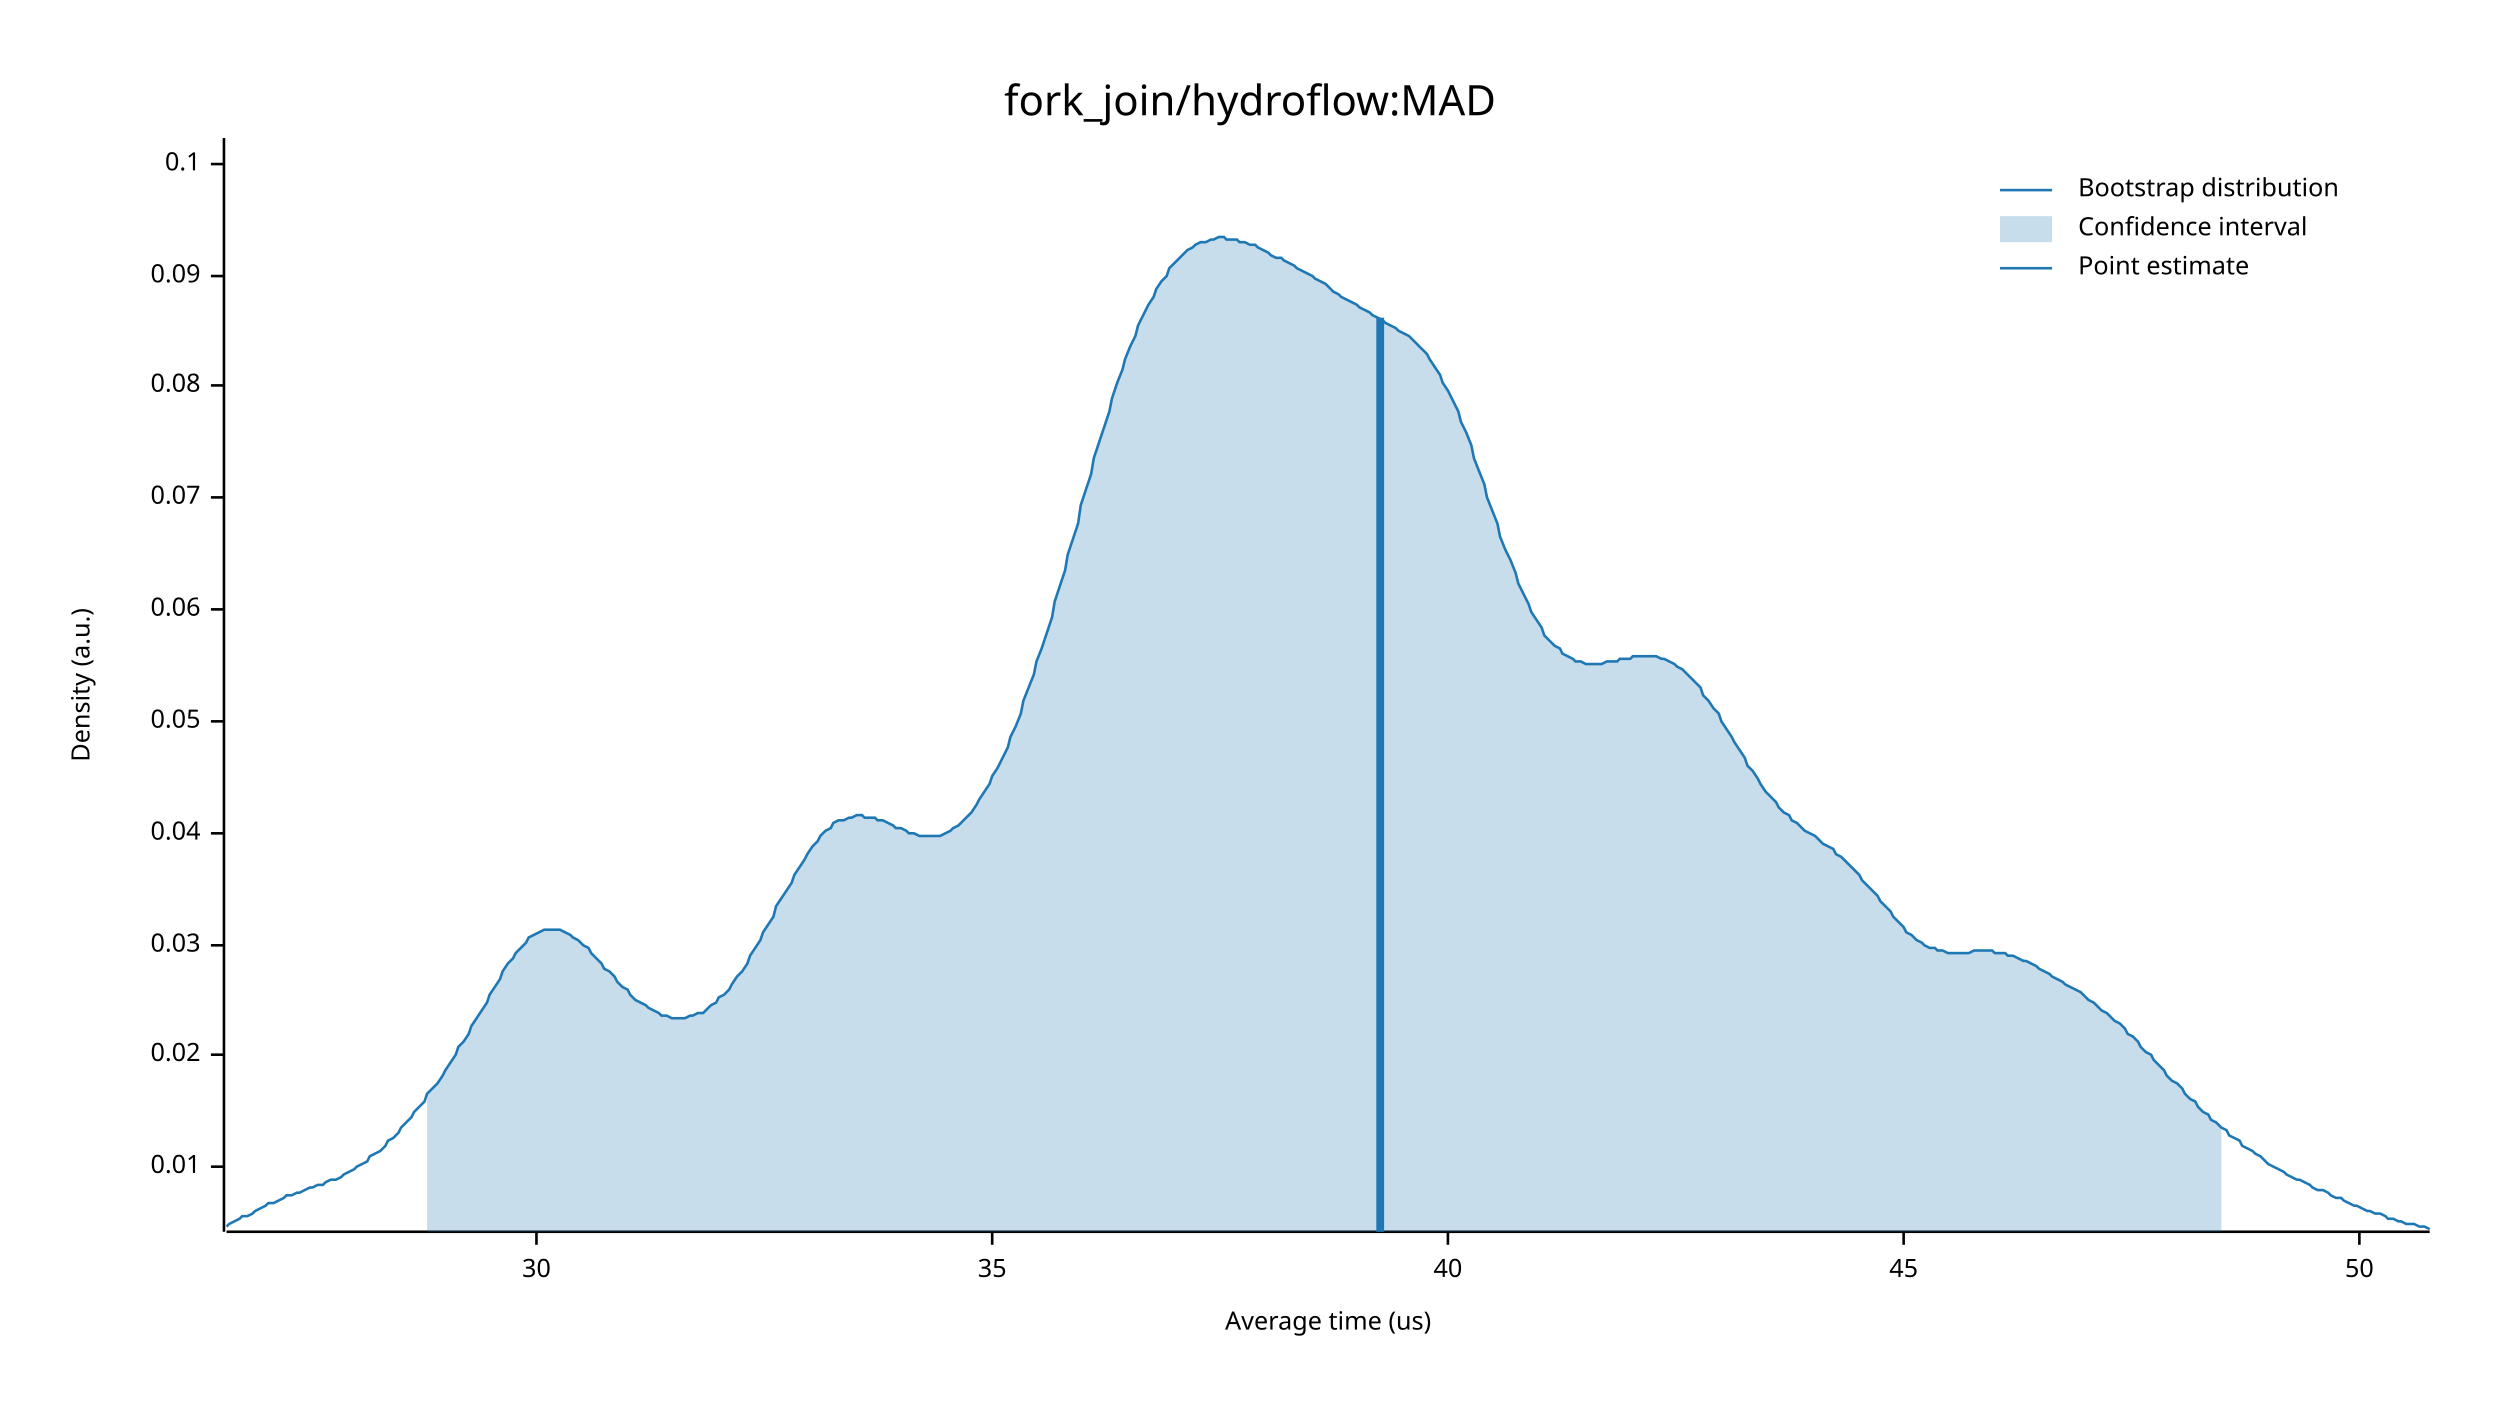
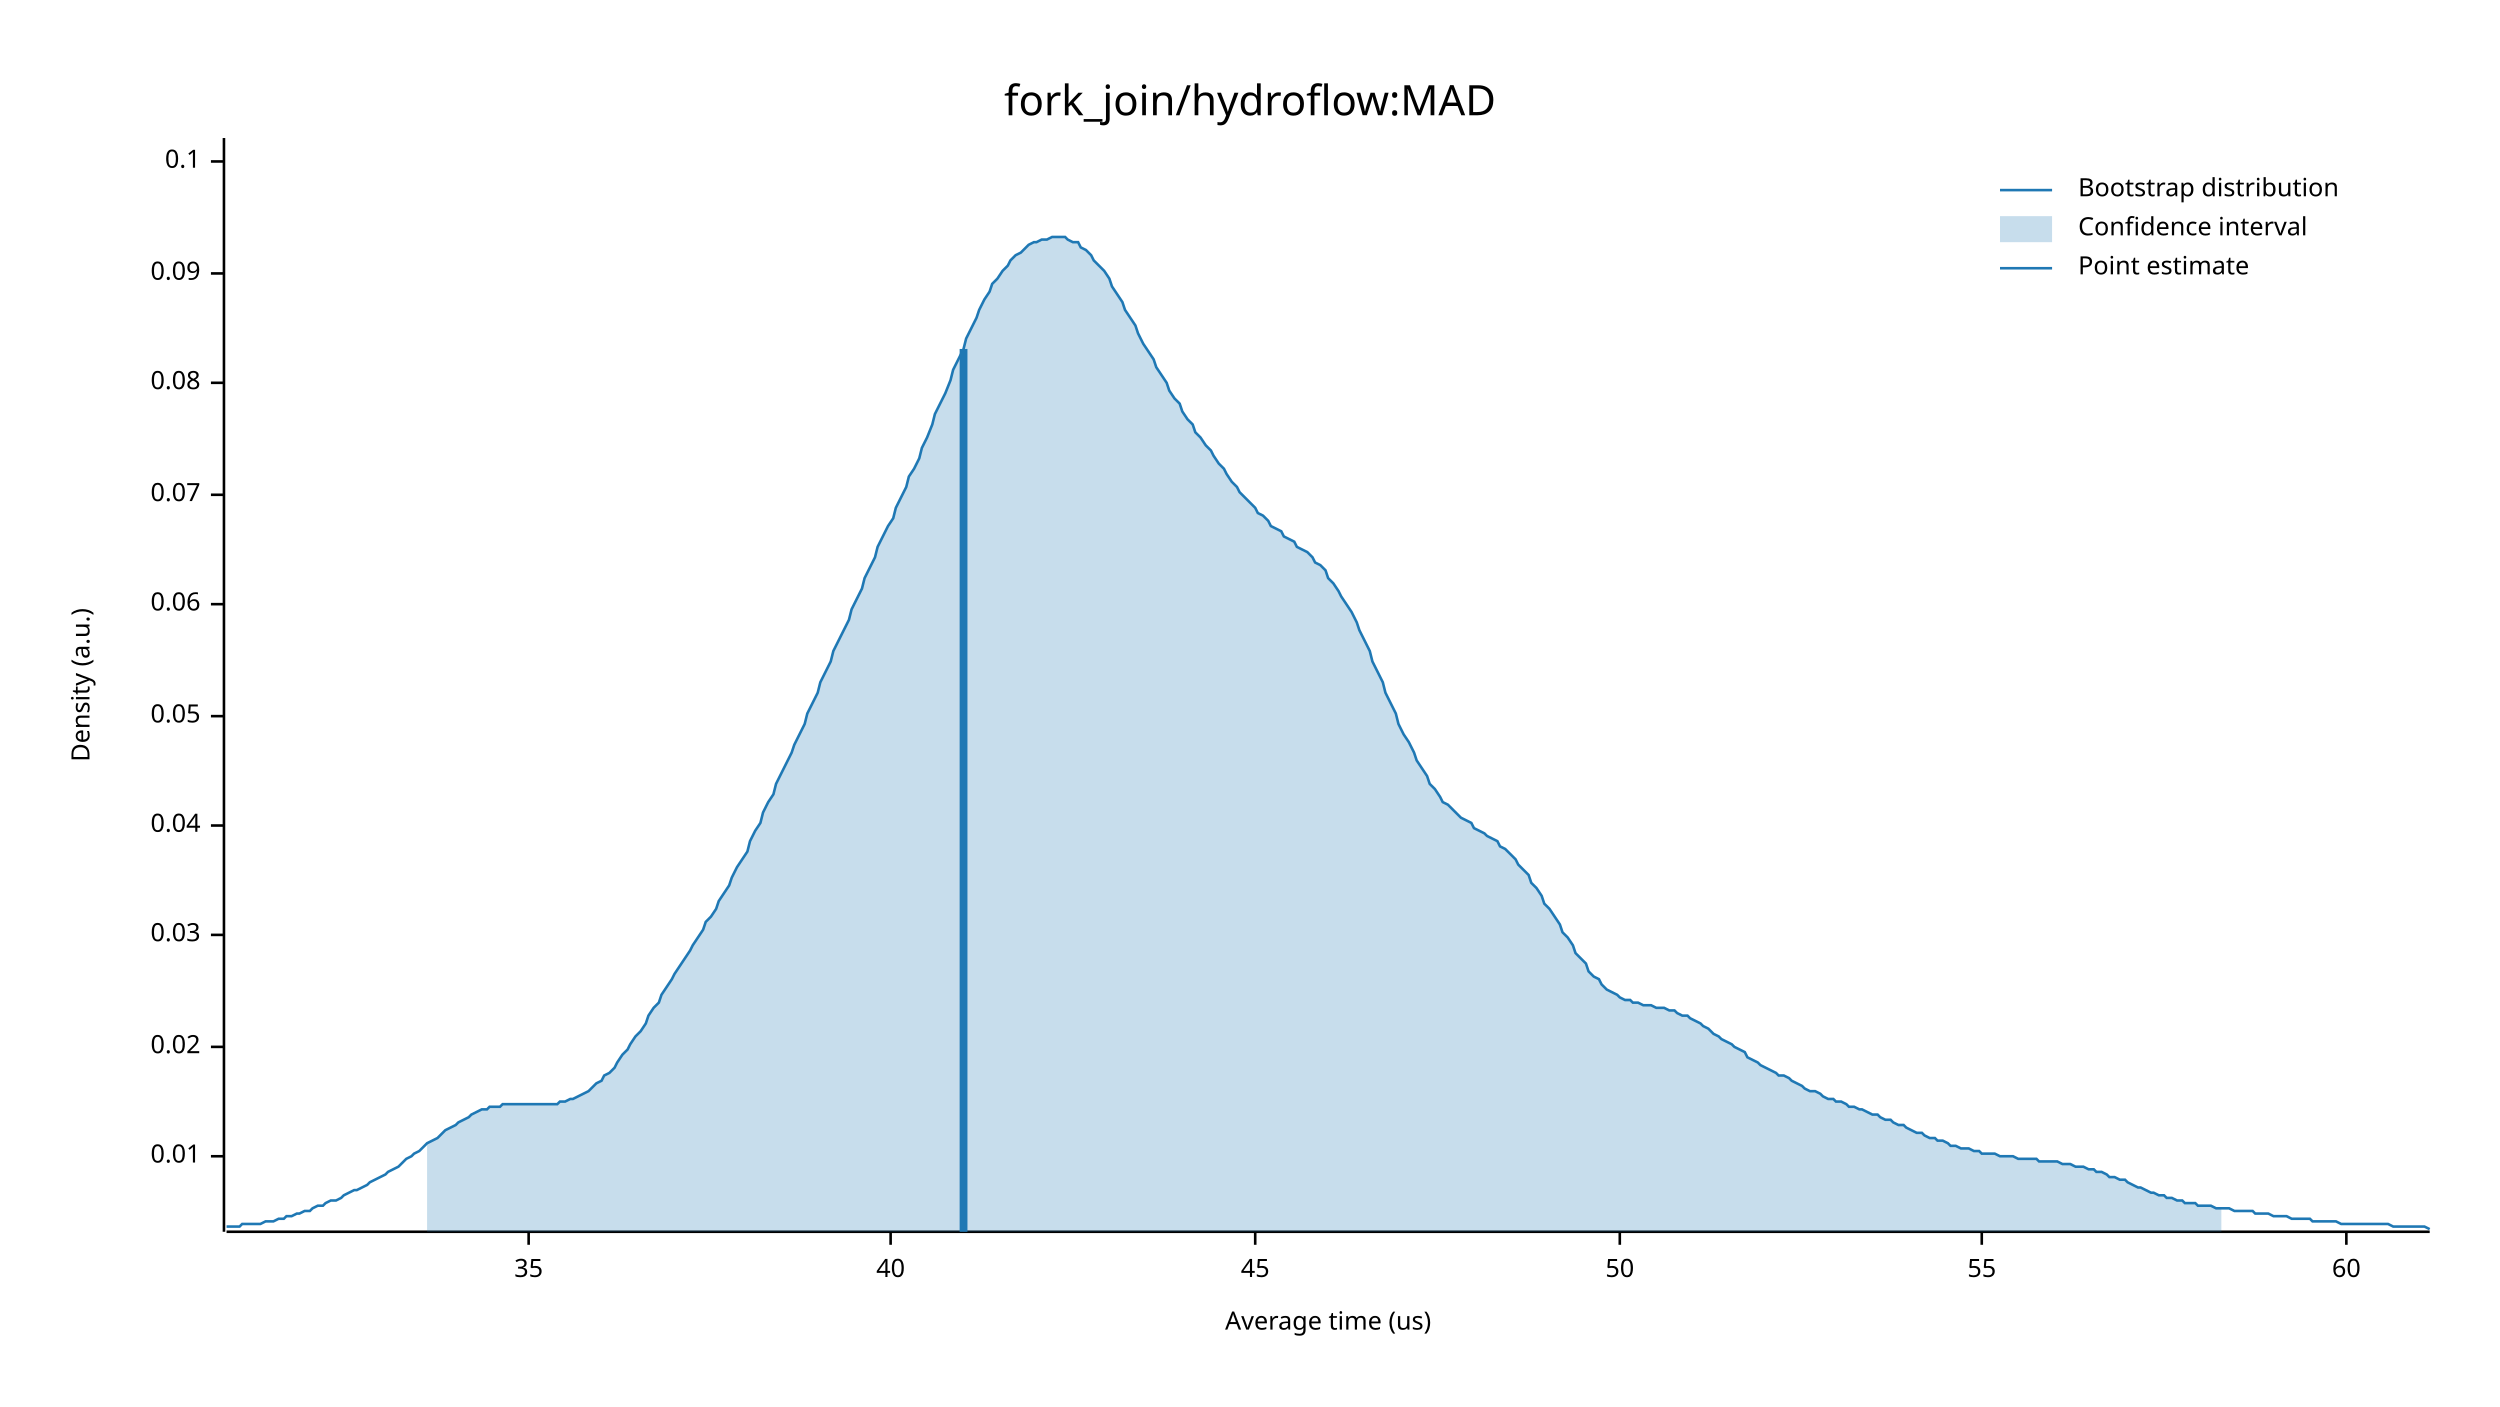
<svg xmlns="http://www.w3.org/2000/svg" width="960" height="540" viewBox="0 0 960 540">
  <text x="480" y="32" dy="0.76em" text-anchor="middle" font-family="sans-serif" font-size="16.129" opacity="1" fill="#000000">
fork_join/hydroflow:MAD
</text>
  <text x="27" y="263" dy="0.76em" text-anchor="middle" font-family="sans-serif" font-size="9.677" opacity="1" fill="#000000" transform="rotate(270, 27, 263)">
Density (a.u.)
</text>
  <text x="510" y="513" dy="-0.5ex" text-anchor="middle" font-family="sans-serif" font-size="9.677" opacity="1" fill="#000000">
Average time (us)
</text>
  <polyline fill="none" opacity="1" stroke="#000000" stroke-width="1" points="86,53 86,473 " />
-   <text x="77" y="448" dy="0.5ex" text-anchor="end" font-family="sans-serif" font-size="9.677" opacity="1" fill="#000000">
+   <text x="77" y="444" dy="0.5ex" text-anchor="end" font-family="sans-serif" font-size="9.677" opacity="1" fill="#000000">
0.01
</text>
-   <polyline fill="none" opacity="1" stroke="#000000" stroke-width="1" points="81,448 86,448 " />
-   <text x="77" y="405" dy="0.5ex" text-anchor="end" font-family="sans-serif" font-size="9.677" opacity="1" fill="#000000">
+   <polyline fill="none" opacity="1" stroke="#000000" stroke-width="1" points="81,444 86,444 " />
+   <text x="77" y="402" dy="0.5ex" text-anchor="end" font-family="sans-serif" font-size="9.677" opacity="1" fill="#000000">
0.02
</text>
-   <polyline fill="none" opacity="1" stroke="#000000" stroke-width="1" points="81,405 86,405 " />
-   <text x="77" y="363" dy="0.5ex" text-anchor="end" font-family="sans-serif" font-size="9.677" opacity="1" fill="#000000">
+   <polyline fill="none" opacity="1" stroke="#000000" stroke-width="1" points="81,402 86,402 " />
+   <text x="77" y="359" dy="0.5ex" text-anchor="end" font-family="sans-serif" font-size="9.677" opacity="1" fill="#000000">
0.03
</text>
-   <polyline fill="none" opacity="1" stroke="#000000" stroke-width="1" points="81,363 86,363 " />
-   <text x="77" y="320" dy="0.5ex" text-anchor="end" font-family="sans-serif" font-size="9.677" opacity="1" fill="#000000">
+   <polyline fill="none" opacity="1" stroke="#000000" stroke-width="1" points="81,359 86,359 " />
+   <text x="77" y="317" dy="0.5ex" text-anchor="end" font-family="sans-serif" font-size="9.677" opacity="1" fill="#000000">
0.04
</text>
-   <polyline fill="none" opacity="1" stroke="#000000" stroke-width="1" points="81,320 86,320 " />
-   <text x="77" y="277" dy="0.5ex" text-anchor="end" font-family="sans-serif" font-size="9.677" opacity="1" fill="#000000">
+   <polyline fill="none" opacity="1" stroke="#000000" stroke-width="1" points="81,317 86,317 " />
+   <text x="77" y="275" dy="0.5ex" text-anchor="end" font-family="sans-serif" font-size="9.677" opacity="1" fill="#000000">
0.05
</text>
-   <polyline fill="none" opacity="1" stroke="#000000" stroke-width="1" points="81,277 86,277 " />
-   <text x="77" y="234" dy="0.5ex" text-anchor="end" font-family="sans-serif" font-size="9.677" opacity="1" fill="#000000">
+   <polyline fill="none" opacity="1" stroke="#000000" stroke-width="1" points="81,275 86,275 " />
+   <text x="77" y="232" dy="0.5ex" text-anchor="end" font-family="sans-serif" font-size="9.677" opacity="1" fill="#000000">
0.06
</text>
-   <polyline fill="none" opacity="1" stroke="#000000" stroke-width="1" points="81,234 86,234 " />
-   <text x="77" y="191" dy="0.5ex" text-anchor="end" font-family="sans-serif" font-size="9.677" opacity="1" fill="#000000">
+   <polyline fill="none" opacity="1" stroke="#000000" stroke-width="1" points="81,232 86,232 " />
+   <text x="77" y="190" dy="0.5ex" text-anchor="end" font-family="sans-serif" font-size="9.677" opacity="1" fill="#000000">
0.07
</text>
-   <polyline fill="none" opacity="1" stroke="#000000" stroke-width="1" points="81,191 86,191 " />
-   <text x="77" y="148" dy="0.5ex" text-anchor="end" font-family="sans-serif" font-size="9.677" opacity="1" fill="#000000">
+   <polyline fill="none" opacity="1" stroke="#000000" stroke-width="1" points="81,190 86,190 " />
+   <text x="77" y="147" dy="0.5ex" text-anchor="end" font-family="sans-serif" font-size="9.677" opacity="1" fill="#000000">
0.08
</text>
-   <polyline fill="none" opacity="1" stroke="#000000" stroke-width="1" points="81,148 86,148 " />
-   <text x="77" y="106" dy="0.5ex" text-anchor="end" font-family="sans-serif" font-size="9.677" opacity="1" fill="#000000">
+   <polyline fill="none" opacity="1" stroke="#000000" stroke-width="1" points="81,147 86,147 " />
+   <text x="77" y="105" dy="0.5ex" text-anchor="end" font-family="sans-serif" font-size="9.677" opacity="1" fill="#000000">
0.09
</text>
-   <polyline fill="none" opacity="1" stroke="#000000" stroke-width="1" points="81,106 86,106 " />
-   <text x="77" y="63" dy="0.5ex" text-anchor="end" font-family="sans-serif" font-size="9.677" opacity="1" fill="#000000">
+   <polyline fill="none" opacity="1" stroke="#000000" stroke-width="1" points="81,105 86,105 " />
+   <text x="77" y="62" dy="0.5ex" text-anchor="end" font-family="sans-serif" font-size="9.677" opacity="1" fill="#000000">
0.1
</text>
-   <polyline fill="none" opacity="1" stroke="#000000" stroke-width="1" points="81,63 86,63 " />
+   <polyline fill="none" opacity="1" stroke="#000000" stroke-width="1" points="81,62 86,62 " />
  <polyline fill="none" opacity="1" stroke="#000000" stroke-width="1" points="87,473 933,473 " />
-   <text x="206" y="483" dy="0.76em" text-anchor="middle" font-family="sans-serif" font-size="9.677" opacity="1" fill="#000000">
- 30
- </text>
-   <polyline fill="none" opacity="1" stroke="#000000" stroke-width="1" points="206,473 206,478 " />
-   <text x="381" y="483" dy="0.76em" text-anchor="middle" font-family="sans-serif" font-size="9.677" opacity="1" fill="#000000">
+   <text x="203" y="483" dy="0.76em" text-anchor="middle" font-family="sans-serif" font-size="9.677" opacity="1" fill="#000000">
35
</text>
-   <polyline fill="none" opacity="1" stroke="#000000" stroke-width="1" points="381,473 381,478 " />
-   <text x="556" y="483" dy="0.76em" text-anchor="middle" font-family="sans-serif" font-size="9.677" opacity="1" fill="#000000">
+   <polyline fill="none" opacity="1" stroke="#000000" stroke-width="1" points="203,473 203,478 " />
+   <text x="342" y="483" dy="0.76em" text-anchor="middle" font-family="sans-serif" font-size="9.677" opacity="1" fill="#000000">
40
</text>
-   <polyline fill="none" opacity="1" stroke="#000000" stroke-width="1" points="556,473 556,478 " />
-   <text x="731" y="483" dy="0.76em" text-anchor="middle" font-family="sans-serif" font-size="9.677" opacity="1" fill="#000000">
+   <polyline fill="none" opacity="1" stroke="#000000" stroke-width="1" points="342,473 342,478 " />
+   <text x="482" y="483" dy="0.76em" text-anchor="middle" font-family="sans-serif" font-size="9.677" opacity="1" fill="#000000">
45
</text>
-   <polyline fill="none" opacity="1" stroke="#000000" stroke-width="1" points="731,473 731,478 " />
-   <text x="906" y="483" dy="0.76em" text-anchor="middle" font-family="sans-serif" font-size="9.677" opacity="1" fill="#000000">
+   <polyline fill="none" opacity="1" stroke="#000000" stroke-width="1" points="482,473 482,478 " />
+   <text x="622" y="483" dy="0.76em" text-anchor="middle" font-family="sans-serif" font-size="9.677" opacity="1" fill="#000000">
50
</text>
-   <polyline fill="none" opacity="1" stroke="#000000" stroke-width="1" points="906,473 906,478 " />
-   <polyline fill="none" opacity="1" stroke="#1F78B4" stroke-width="1" points="87,471 88,470 90,469 92,468 93,467 95,467 97,466 98,465 100,464 102,463 103,462 105,462 107,461 109,460 110,459 112,459 114,458 115,458 117,457 119,456 120,456 122,455 124,455 125,454 127,453 129,453 131,452 132,451 134,450 136,449 137,448 139,447 141,446 142,444 144,443 146,442 148,440 149,438 151,437 153,435 154,433 156,431 158,429 159,427 161,425 163,423 164,420 166,418 168,416 170,413 171,411 173,408 175,405 176,402 178,400 180,397 181,394 183,391 185,388 187,385 188,382 190,379 192,376 193,373 195,370 197,368 198,366 200,364 202,362 203,360 205,359 207,358 209,357 210,357 212,357 214,357 215,357 217,358 219,359 220,360 222,361 224,363 226,364 227,366 229,368 231,370 232,372 234,373 236,375 237,377 239,379 241,380 242,382 244,384 246,385 248,386 249,387 251,388 253,389 254,390 256,390 258,391 259,391 261,391 263,391 265,390 266,390 268,389 270,389 271,388 273,386 275,385 276,383 278,382 280,380 281,378 283,375 285,373 287,370 288,367 290,364 292,361 293,358 295,355 297,352 298,348 300,345 302,342 304,339 305,336 307,333 309,330 310,328 312,325 314,323 315,321 317,319 319,318 320,316 322,315 324,315 326,314 327,314 329,313 331,313 332,314 334,314 336,314 337,315 339,315 341,316 343,317 344,318 346,318 348,319 349,320 351,320 353,321 354,321 356,321 358,321 359,321 361,321 363,320 365,319 366,318 368,317 370,315 371,314 373,312 375,309 376,307 378,304 380,301 381,298 383,295 385,291 387,287 388,283 390,279 392,274 393,269 395,264 397,259 398,254 400,249 402,243 404,237 405,231 407,225 409,219 410,213 412,207 414,201 415,194 417,188 419,182 420,176 422,170 424,164 426,158 427,153 429,147 431,142 432,138 434,133 436,129 437,125 439,121 441,117 443,114 444,111 446,108 448,106 449,103 451,101 453,99 454,98 456,96 458,95 459,94 461,93 463,93 465,92 466,92 468,91 470,91 471,92 473,92 475,92 476,93 478,93 480,94 482,94 483,95 485,96 487,97 488,98 490,99 492,99 493,100 495,101 497,102 498,103 500,104 502,105 504,106 505,107 507,108 509,109 510,110 512,112 514,113 515,114 517,115 519,116 521,117 522,118 524,119 526,120 527,121 529,122 531,123 532,124 534,125 536,126 537,127 539,128 541,129 543,131 544,132 546,134 548,136 549,138 551,141 553,144 554,147 556,150 558,154 560,158 561,162 563,166 565,171 566,176 568,181 570,186 571,191 573,196 575,201 576,206 578,211 580,215 582,220 583,224 585,228 587,232 588,235 590,238 592,241 593,244 595,246 597,248 599,249 600,251 602,252 604,253 605,254 607,254 609,255 610,255 612,255 614,255 615,255 617,254 619,254 621,254 622,253 624,253 626,253 627,252 629,252 631,252 632,252 634,252 636,252 638,253 639,253 641,254 643,255 644,256 646,257 648,259 649,260 651,262 653,264 654,267 656,269 658,272 660,274 661,277 663,280 665,283 666,285 668,288 670,291 671,294 673,296 675,299 676,301 678,304 680,306 682,308 683,310 685,312 687,313 688,315 690,316 692,318 693,319 695,320 697,321 699,323 700,324 702,325 704,326 705,328 707,329 709,331 710,332 712,334 714,336 715,338 717,340 719,342 721,344 722,346 724,348 726,350 727,352 729,354 731,356 732,358 734,359 736,361 738,362 739,363 741,364 743,364 744,365 746,365 748,366 749,366 751,366 753,366 754,366 756,366 758,365 760,365 761,365 763,365 765,365 766,366 768,366 770,366 771,367 773,367 775,368 777,369 778,369 780,370 782,371 783,372 785,373 787,374 788,375 790,376 792,377 793,378 795,379 797,380 799,381 800,382 802,384 804,385 805,386 807,388 809,389 810,390 812,392 814,393 816,395 817,397 819,398 821,400 822,402 824,404 826,405 827,407 829,409 831,411 832,413 834,415 836,416 838,418 839,420 841,422 843,423 844,425 846,427 848,428 849,430 851,431 853,433 855,434 856,436 858,437 860,438 861,440 863,441 865,442 866,443 868,444 870,446 871,447 873,448 875,449 877,450 878,451 880,452 882,453 883,453 885,454 887,455 888,456 890,457 892,457 894,458 895,459 897,460 899,460 900,461 902,462 904,463 905,463 907,464 909,465 910,465 912,466 914,466 916,467 917,468 919,468 921,469 922,469 924,470 926,470 927,470 929,471 931,471 933,472 " />
-   <polygon opacity="0.25" fill="#1F78B4" points="164,420 166,418 168,416 170,413 171,411 173,408 175,405 176,402 178,400 180,397 181,394 183,391 185,388 187,385 188,382 190,379 192,376 193,373 195,370 197,368 198,366 200,364 202,362 203,360 205,359 207,358 209,357 210,357 212,357 214,357 215,357 217,358 219,359 220,360 222,361 224,363 226,364 227,366 229,368 231,370 232,372 234,373 236,375 237,377 239,379 241,380 242,382 244,384 246,385 248,386 249,387 251,388 253,389 254,390 256,390 258,391 259,391 261,391 263,391 265,390 266,390 268,389 270,389 271,388 273,386 275,385 276,383 278,382 280,380 281,378 283,375 285,373 287,370 288,367 290,364 292,361 293,358 295,355 297,352 298,348 300,345 302,342 304,339 305,336 307,333 309,330 310,328 312,325 314,323 315,321 317,319 319,318 320,316 322,315 324,315 326,314 327,314 329,313 331,313 332,314 334,314 336,314 337,315 339,315 341,316 343,317 344,318 346,318 348,319 349,320 351,320 353,321 354,321 356,321 358,321 359,321 361,321 363,320 365,319 366,318 368,317 370,315 371,314 373,312 375,309 376,307 378,304 380,301 381,298 383,295 385,291 387,287 388,283 390,279 392,274 393,269 395,264 397,259 398,254 400,249 402,243 404,237 405,231 407,225 409,219 410,213 412,207 414,201 415,194 417,188 419,182 420,176 422,170 424,164 426,158 427,153 429,147 431,142 432,138 434,133 436,129 437,125 439,121 441,117 443,114 444,111 446,108 448,106 449,103 451,101 453,99 454,98 456,96 458,95 459,94 461,93 463,93 465,92 466,92 468,91 470,91 471,92 473,92 475,92 476,93 478,93 480,94 482,94 483,95 485,96 487,97 488,98 490,99 492,99 493,100 495,101 497,102 498,103 500,104 502,105 504,106 505,107 507,108 509,109 510,110 512,112 514,113 515,114 517,115 519,116 521,117 522,118 524,119 526,120 527,121 529,122 531,123 532,124 534,125 536,126 537,127 539,128 541,129 543,131 544,132 546,134 548,136 549,138 551,141 553,144 554,147 556,150 558,154 560,158 561,162 563,166 565,171 566,176 568,181 570,186 571,191 573,196 575,201 576,206 578,211 580,215 582,220 583,224 585,228 587,232 588,235 590,238 592,241 593,244 595,246 597,248 599,249 600,251 602,252 604,253 605,254 607,254 609,255 610,255 612,255 614,255 615,255 617,254 619,254 621,254 622,253 624,253 626,253 627,252 629,252 631,252 632,252 634,252 636,252 638,253 639,253 641,254 643,255 644,256 646,257 648,259 649,260 651,262 653,264 654,267 656,269 658,272 660,274 661,277 663,280 665,283 666,285 668,288 670,291 671,294 673,296 675,299 676,301 678,304 680,306 682,308 683,310 685,312 687,313 688,315 690,316 692,318 693,319 695,320 697,321 699,323 700,324 702,325 704,326 705,328 707,329 709,331 710,332 712,334 714,336 715,338 717,340 719,342 721,344 722,346 724,348 726,350 727,352 729,354 731,356 732,358 734,359 736,361 738,362 739,363 741,364 743,364 744,365 746,365 748,366 749,366 751,366 753,366 754,366 756,366 758,365 760,365 761,365 763,365 765,365 766,366 768,366 770,366 771,367 773,367 775,368 777,369 778,369 780,370 782,371 783,372 785,373 787,374 788,375 790,376 792,377 793,378 795,379 797,380 799,381 800,382 802,384 804,385 805,386 807,388 809,389 810,390 812,392 814,393 816,395 817,397 819,398 821,400 822,402 824,404 826,405 827,407 829,409 831,411 832,413 834,415 836,416 838,418 839,420 841,422 843,423 844,425 846,427 848,428 849,430 851,431 853,433 853,473 164,473 " />
-   <polyline fill="none" opacity="1" stroke="#1F78B4" stroke-width="3" points="530,473 530,122 " />
+   <polyline fill="none" opacity="1" stroke="#000000" stroke-width="1" points="622,473 622,478 " />
+   <text x="761" y="483" dy="0.76em" text-anchor="middle" font-family="sans-serif" font-size="9.677" opacity="1" fill="#000000">
+ 55
+ </text>
+   <polyline fill="none" opacity="1" stroke="#000000" stroke-width="1" points="761,473 761,478 " />
+   <text x="901" y="483" dy="0.76em" text-anchor="middle" font-family="sans-serif" font-size="9.677" opacity="1" fill="#000000">
+ 60
+ </text>
+   <polyline fill="none" opacity="1" stroke="#000000" stroke-width="1" points="901,473 901,478 " />
+   <polyline fill="none" opacity="1" stroke="#1F78B4" stroke-width="1" points="87,471 88,471 90,471 92,471 93,470 95,470 97,470 98,470 100,470 102,469 103,469 105,469 107,468 109,468 110,467 112,467 114,466 115,466 117,465 119,465 120,464 122,463 124,463 125,462 127,461 129,461 131,460 132,459 134,458 136,457 137,457 139,456 141,455 142,454 144,453 146,452 148,451 149,450 151,449 153,448 154,447 156,445 158,444 159,443 161,442 163,440 164,439 166,438 168,437 170,435 171,434 173,433 175,432 176,431 178,430 180,429 181,428 183,427 185,426 187,426 188,425 190,425 192,425 193,424 195,424 197,424 198,424 200,424 202,424 203,424 205,424 207,424 209,424 210,424 212,424 214,424 215,423 217,423 219,422 220,422 222,421 224,420 226,419 227,418 229,416 231,415 232,413 234,412 236,410 237,408 239,405 241,403 242,401 244,398 246,396 248,393 249,390 251,387 253,385 254,382 256,379 258,376 259,374 261,371 263,368 265,365 266,363 268,360 270,357 271,354 273,352 275,349 276,346 278,343 280,340 281,337 283,333 285,330 287,327 288,323 290,319 292,316 293,312 295,308 297,305 298,301 300,297 302,293 304,289 305,286 307,282 309,278 310,274 312,270 314,266 315,262 317,258 319,254 320,250 322,246 324,242 326,238 327,234 329,230 331,226 332,222 334,218 336,214 337,210 339,206 341,202 343,199 344,195 346,191 348,187 349,183 351,180 353,176 354,172 356,168 358,163 359,159 361,155 363,151 365,146 366,142 368,138 370,134 371,130 373,126 375,122 376,119 378,115 380,112 381,109 383,107 385,104 387,102 388,100 390,98 392,97 393,96 395,94 397,93 398,93 400,92 402,92 404,91 405,91 407,91 409,91 410,92 412,93 414,93 415,95 417,96 419,98 420,100 422,102 424,104 426,107 427,110 429,113 431,116 432,119 434,122 436,125 437,128 439,132 441,135 443,138 444,141 446,144 448,147 449,150 451,153 453,155 454,158 456,161 458,163 459,166 461,168 463,171 465,173 466,175 468,178 470,180 471,182 473,185 475,187 476,189 478,191 480,193 482,195 483,197 485,198 487,200 488,202 490,203 492,204 493,206 495,207 497,208 498,210 500,211 502,212 504,214 505,216 507,217 509,219 510,222 512,224 514,227 515,229 517,232 519,235 521,239 522,242 524,246 526,250 527,254 529,258 531,262 532,266 534,270 536,274 537,278 539,282 541,285 543,289 544,292 546,295 548,298 549,301 551,303 553,306 554,308 556,309 558,311 560,313 561,314 563,315 565,316 566,318 568,319 570,320 571,321 573,322 575,323 576,325 578,326 580,328 582,330 583,332 585,334 587,336 588,339 590,341 592,344 593,347 595,349 597,352 599,355 600,358 602,360 604,363 605,366 607,368 609,370 610,373 612,375 614,376 615,378 617,380 619,381 621,382 622,383 624,384 626,384 627,385 629,385 631,386 632,386 634,386 636,387 638,387 639,387 641,388 643,388 644,389 646,390 648,390 649,391 651,392 653,393 654,394 656,395 658,397 660,398 661,399 663,400 665,401 666,402 668,403 670,404 671,406 673,407 675,408 676,409 678,410 680,411 682,412 683,413 685,413 687,414 688,415 690,416 692,417 693,418 695,419 697,419 699,420 700,421 702,422 704,422 705,423 707,423 709,424 710,425 712,425 714,426 715,426 717,427 719,428 721,428 722,429 724,430 726,430 727,431 729,432 731,432 732,433 734,434 736,435 738,435 739,436 741,437 743,437 744,438 746,438 748,439 749,440 751,440 753,441 754,441 756,441 758,442 760,442 761,443 763,443 765,443 766,443 768,444 770,444 771,444 773,444 775,445 777,445 778,445 780,445 782,445 783,446 785,446 787,446 788,446 790,446 792,447 793,447 795,447 797,448 799,448 800,448 802,449 804,449 805,450 807,450 809,451 810,452 812,452 814,453 816,453 817,454 819,455 821,456 822,456 824,457 826,458 827,458 829,459 831,459 832,460 834,460 836,461 838,461 839,462 841,462 843,462 844,463 846,463 848,463 849,463 851,464 853,464 855,464 856,464 858,465 860,465 861,465 863,465 865,465 866,466 868,466 870,466 871,466 873,467 875,467 877,467 878,467 880,468 882,468 883,468 885,468 887,468 888,469 890,469 892,469 894,469 895,469 897,469 899,470 900,470 902,470 904,470 905,470 907,470 909,470 910,470 912,470 914,470 916,470 917,470 919,471 921,471 922,471 924,471 926,471 927,471 929,471 931,471 933,472 " />
+   <polygon opacity="0.25" fill="#1F78B4" points="164,439 166,438 168,437 170,435 171,434 173,433 175,432 176,431 178,430 180,429 181,428 183,427 185,426 187,426 188,425 190,425 192,425 193,424 195,424 197,424 198,424 200,424 202,424 203,424 205,424 207,424 209,424 210,424 212,424 214,424 215,423 217,423 219,422 220,422 222,421 224,420 226,419 227,418 229,416 231,415 232,413 234,412 236,410 237,408 239,405 241,403 242,401 244,398 246,396 248,393 249,390 251,387 253,385 254,382 256,379 258,376 259,374 261,371 263,368 265,365 266,363 268,360 270,357 271,354 273,352 275,349 276,346 278,343 280,340 281,337 283,333 285,330 287,327 288,323 290,319 292,316 293,312 295,308 297,305 298,301 300,297 302,293 304,289 305,286 307,282 309,278 310,274 312,270 314,266 315,262 317,258 319,254 320,250 322,246 324,242 326,238 327,234 329,230 331,226 332,222 334,218 336,214 337,210 339,206 341,202 343,199 344,195 346,191 348,187 349,183 351,180 353,176 354,172 356,168 358,163 359,159 361,155 363,151 365,146 366,142 368,138 370,134 371,130 373,126 375,122 376,119 378,115 380,112 381,109 383,107 385,104 387,102 388,100 390,98 392,97 393,96 395,94 397,93 398,93 400,92 402,92 404,91 405,91 407,91 409,91 410,92 412,93 414,93 415,95 417,96 419,98 420,100 422,102 424,104 426,107 427,110 429,113 431,116 432,119 434,122 436,125 437,128 439,132 441,135 443,138 444,141 446,144 448,147 449,150 451,153 453,155 454,158 456,161 458,163 459,166 461,168 463,171 465,173 466,175 468,178 470,180 471,182 473,185 475,187 476,189 478,191 480,193 482,195 483,197 485,198 487,200 488,202 490,203 492,204 493,206 495,207 497,208 498,210 500,211 502,212 504,214 505,216 507,217 509,219 510,222 512,224 514,227 515,229 517,232 519,235 521,239 522,242 524,246 526,250 527,254 529,258 531,262 532,266 534,270 536,274 537,278 539,282 541,285 543,289 544,292 546,295 548,298 549,301 551,303 553,306 554,308 556,309 558,311 560,313 561,314 563,315 565,316 566,318 568,319 570,320 571,321 573,322 575,323 576,325 578,326 580,328 582,330 583,332 585,334 587,336 588,339 590,341 592,344 593,347 595,349 597,352 599,355 600,358 602,360 604,363 605,366 607,368 609,370 610,373 612,375 614,376 615,378 617,380 619,381 621,382 622,383 624,384 626,384 627,385 629,385 631,386 632,386 634,386 636,387 638,387 639,387 641,388 643,388 644,389 646,390 648,390 649,391 651,392 653,393 654,394 656,395 658,397 660,398 661,399 663,400 665,401 666,402 668,403 670,404 671,406 673,407 675,408 676,409 678,410 680,411 682,412 683,413 685,413 687,414 688,415 690,416 692,417 693,418 695,419 697,419 699,420 700,421 702,422 704,422 705,423 707,423 709,424 710,425 712,425 714,426 715,426 717,427 719,428 721,428 722,429 724,430 726,430 727,431 729,432 731,432 732,433 734,434 736,435 738,435 739,436 741,437 743,437 744,438 746,438 748,439 749,440 751,440 753,441 754,441 756,441 758,442 760,442 761,443 763,443 765,443 766,443 768,444 770,444 771,444 773,444 775,445 777,445 778,445 780,445 782,445 783,446 785,446 787,446 788,446 790,446 792,447 793,447 795,447 797,448 799,448 800,448 802,449 804,449 805,450 807,450 809,451 810,452 812,452 814,453 816,453 817,454 819,455 821,456 822,456 824,457 826,458 827,458 829,459 831,459 832,460 834,460 836,461 838,461 839,462 841,462 843,462 844,463 846,463 848,463 849,463 851,464 853,464 853,473 164,473 " />
+   <polyline fill="none" opacity="1" stroke="#1F78B4" stroke-width="3" points="370,473 370,134 " />
  <text x="798" y="68" dy="0.76em" text-anchor="start" font-family="sans-serif" font-size="9.677" opacity="1" fill="#000000">
Bootstrap distribution
</text>
  <text x="798" y="83" dy="0.76em" text-anchor="start" font-family="sans-serif" font-size="9.677" opacity="1" fill="#000000">
Confidence interval
</text>
  <text x="798" y="98" dy="0.76em" text-anchor="start" font-family="sans-serif" font-size="9.677" opacity="1" fill="#000000">
Point estimate
</text>
  <polyline fill="none" opacity="1" stroke="#1F78B4" stroke-width="1" points="768,73 788,73 " />
  <rect x="768" y="83" width="20" height="10" opacity="0.25" fill="#1F78B4" stroke="none" />
  <polyline fill="none" opacity="1" stroke="#1F78B4" stroke-width="1" points="768,103 788,103 " />
</svg>
